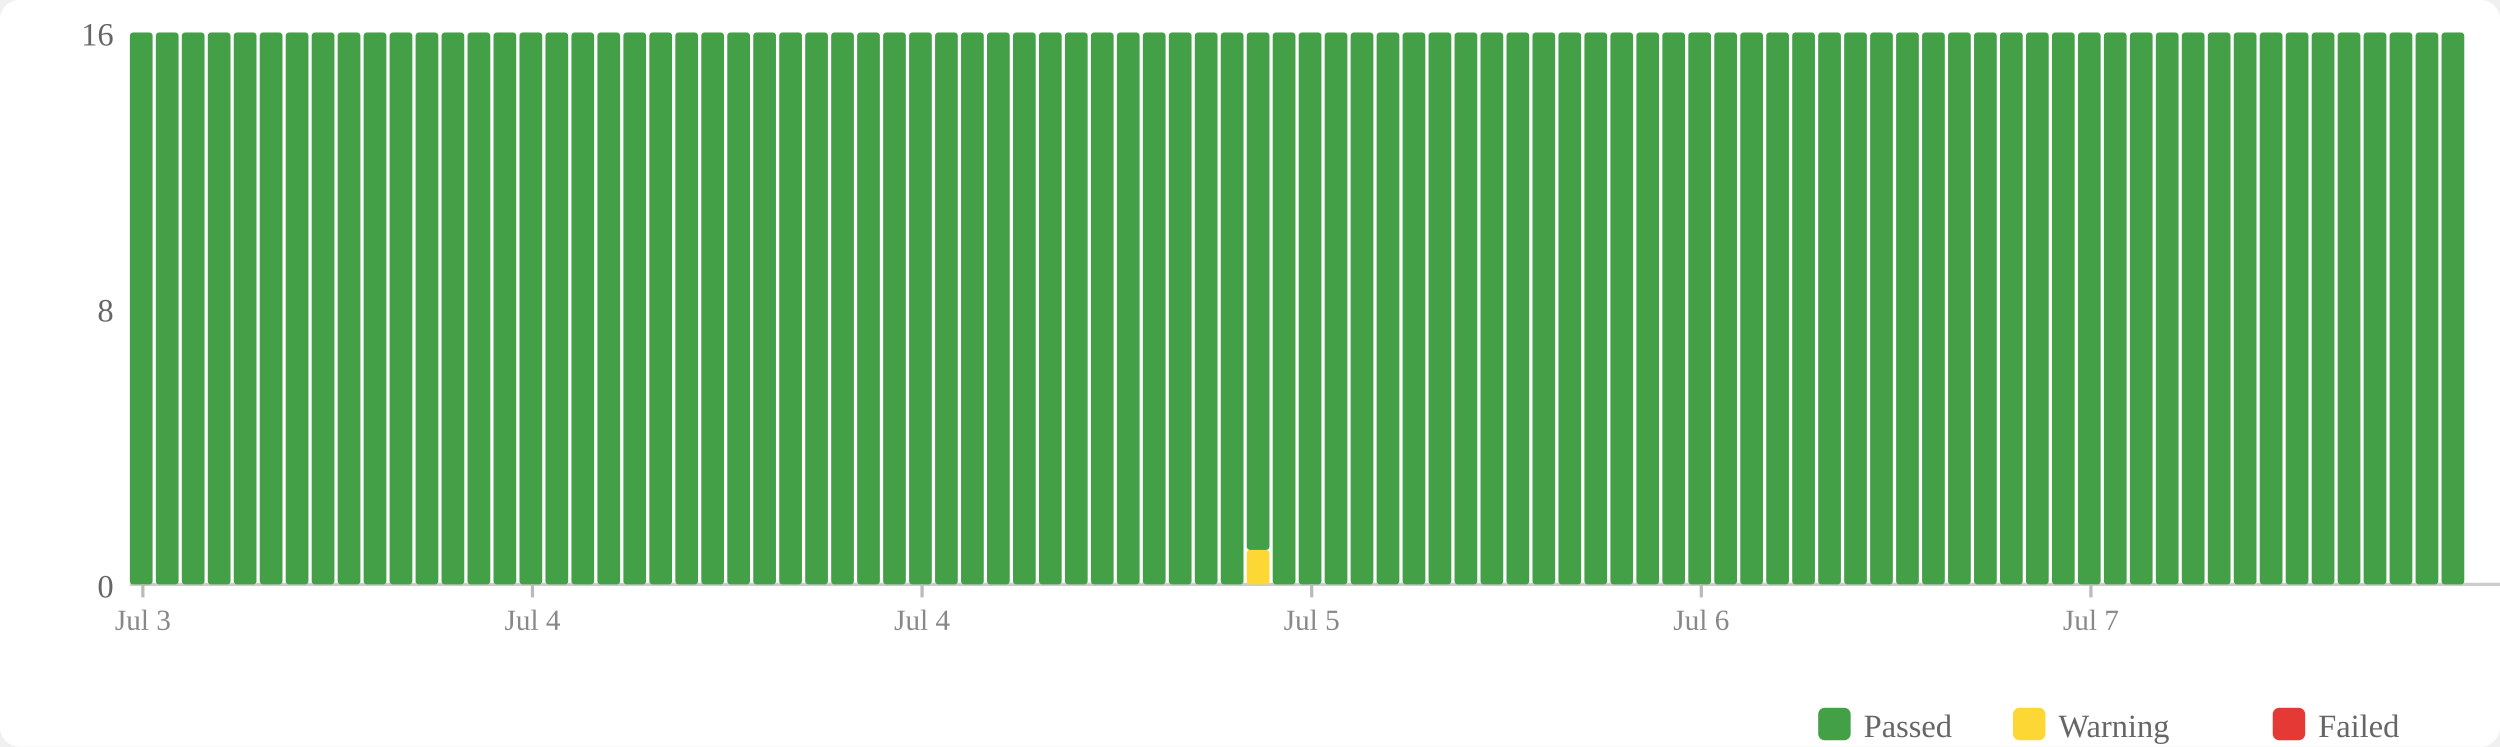
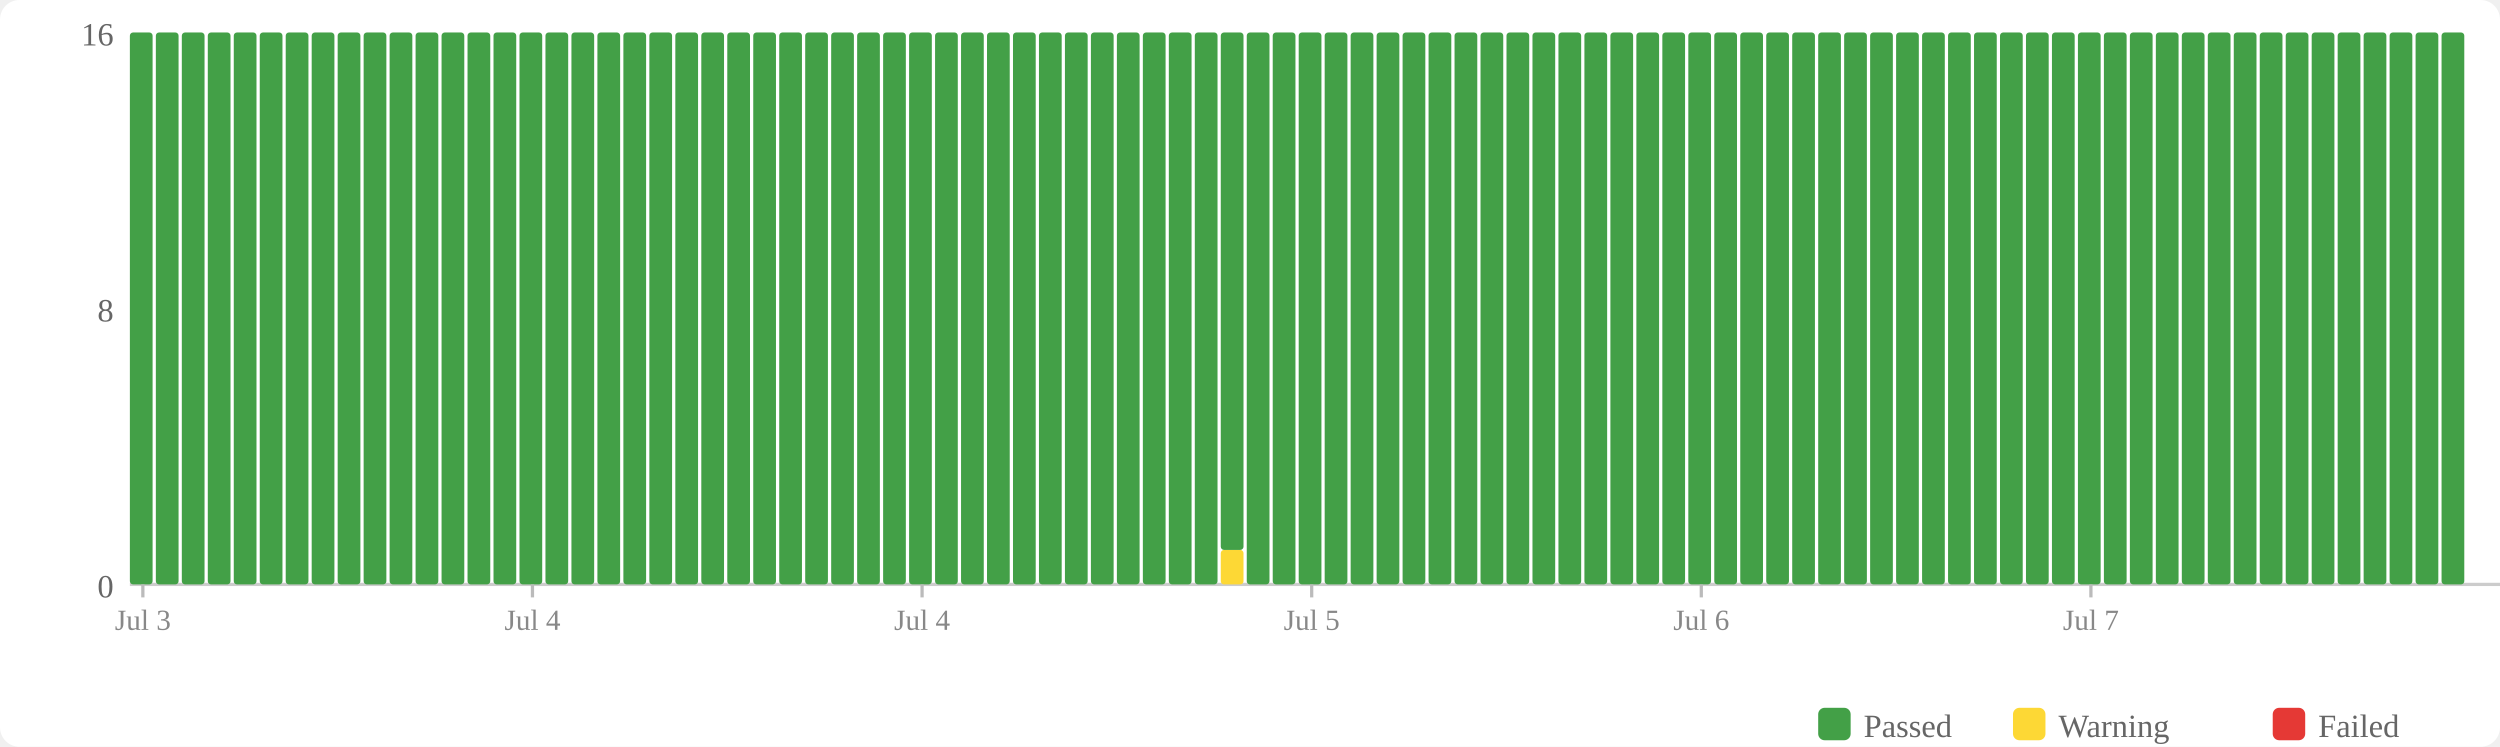
<svg xmlns="http://www.w3.org/2000/svg" width="770" height="230" viewBox="0 0 770 230">
  <rect width="770" height="230" fill="#fff" rx="6" />
  <rect x="560" y="218" width="10" height="10" fill="#43a047" rx="2" />
  <text x="574" y="227" font-size="10" fill="#666">Passed</text>
  <rect x="620" y="218" width="10" height="10" fill="#fdd835" rx="2" />
  <text x="634" y="227" font-size="10" fill="#666">Warning</text>
  <rect x="700" y="218" width="10" height="10" fill="#e53935" rx="2" />
  <text x="714" y="227" font-size="10" fill="#666">Failed</text>
  <text x="35" y="184" text-anchor="end" font-size="10" fill="#666">0</text>
  <text x="35" y="99" text-anchor="end" font-size="10" fill="#666">8</text>
  <text x="35" y="14" text-anchor="end" font-size="10" fill="#666">16</text>
  <line x1="40" y1="180" x2="770" y2="180" stroke="#ccc" stroke-width="1" />
  <rect x="40" y="10" width="7" height="170" fill="#43a047" rx="1" />
  <rect x="48" y="10" width="7" height="170" fill="#43a047" rx="1" />
  <rect x="56" y="10" width="7" height="170" fill="#43a047" rx="1" />
  <rect x="64" y="10" width="7" height="170" fill="#43a047" rx="1" />
  <rect x="72" y="10" width="7" height="170" fill="#43a047" rx="1" />
  <rect x="80" y="10" width="7" height="170" fill="#43a047" rx="1" />
  <rect x="88" y="10" width="7" height="170" fill="#43a047" rx="1" />
  <rect x="96" y="10" width="7" height="170" fill="#43a047" rx="1" />
  <rect x="104" y="10" width="7" height="170" fill="#43a047" rx="1" />
  <rect x="112" y="10" width="7" height="170" fill="#43a047" rx="1" />
  <rect x="120" y="10" width="7" height="170" fill="#43a047" rx="1" />
  <rect x="128" y="10" width="7" height="170" fill="#43a047" rx="1" />
  <rect x="136" y="10" width="7" height="170" fill="#43a047" rx="1" />
  <rect x="144" y="10" width="7" height="170" fill="#43a047" rx="1" />
  <rect x="152" y="10" width="7" height="170" fill="#43a047" rx="1" />
  <rect x="160" y="10" width="7" height="170" fill="#43a047" rx="1" />
  <rect x="168" y="10" width="7" height="170" fill="#43a047" rx="1" />
  <rect x="176" y="10" width="7" height="170" fill="#43a047" rx="1" />
  <rect x="184" y="10" width="7" height="170" fill="#43a047" rx="1" />
  <rect x="192" y="10" width="7" height="170" fill="#43a047" rx="1" />
  <rect x="200" y="10" width="7" height="170" fill="#43a047" rx="1" />
  <rect x="208" y="10" width="7" height="170" fill="#43a047" rx="1" />
  <rect x="216" y="10" width="7" height="170" fill="#43a047" rx="1" />
  <rect x="224" y="10" width="7" height="170" fill="#43a047" rx="1" />
  <rect x="232" y="10" width="7" height="170" fill="#43a047" rx="1" />
  <rect x="240" y="10" width="7" height="170" fill="#43a047" rx="1" />
  <rect x="248" y="10" width="7" height="170" fill="#43a047" rx="1" />
  <rect x="256" y="10" width="7" height="170" fill="#43a047" rx="1" />
  <rect x="264" y="10" width="7" height="170" fill="#43a047" rx="1" />
  <rect x="272" y="10" width="7" height="170" fill="#43a047" rx="1" />
  <rect x="280" y="10" width="7" height="170" fill="#43a047" rx="1" />
  <rect x="288" y="10" width="7" height="170" fill="#43a047" rx="1" />
  <rect x="296" y="10" width="7" height="170" fill="#43a047" rx="1" />
  <rect x="304" y="10" width="7" height="170" fill="#43a047" rx="1" />
  <rect x="312" y="10" width="7" height="170" fill="#43a047" rx="1" />
  <rect x="320" y="10" width="7" height="170" fill="#43a047" rx="1" />
  <rect x="328" y="10" width="7" height="170" fill="#43a047" rx="1" />
  <rect x="336" y="10" width="7" height="170" fill="#43a047" rx="1" />
  <rect x="344" y="10" width="7" height="170" fill="#43a047" rx="1" />
  <rect x="352" y="10" width="7" height="170" fill="#43a047" rx="1" />
  <rect x="360" y="10" width="7" height="170" fill="#43a047" rx="1" />
  <rect x="368" y="10" width="7" height="170" fill="#43a047" rx="1" />
-   <rect x="376" y="10" width="7" height="170" fill="#43a047" rx="1" />
-   <rect x="384" y="169.375" width="7" height="10.625" fill="#fdd835" rx="1" />
-   <rect x="384" y="10" width="7" height="159.375" fill="#43a047" rx="1" />
+   <rect x="376" y="169.375" width="7" height="10.625" fill="#fdd835" rx="1" />
+   <rect x="376" y="10" width="7" height="159.375" fill="#43a047" rx="1" />
+   <rect x="384" y="10" width="7" height="170" fill="#43a047" rx="1" />
  <rect x="392" y="10" width="7" height="170" fill="#43a047" rx="1" />
  <rect x="400" y="10" width="7" height="170" fill="#43a047" rx="1" />
  <rect x="408" y="10" width="7" height="170" fill="#43a047" rx="1" />
  <rect x="416" y="10" width="7" height="170" fill="#43a047" rx="1" />
  <rect x="424" y="10" width="7" height="170" fill="#43a047" rx="1" />
  <rect x="432" y="10" width="7" height="170" fill="#43a047" rx="1" />
  <rect x="440" y="10" width="7" height="170" fill="#43a047" rx="1" />
  <rect x="448" y="10" width="7" height="170" fill="#43a047" rx="1" />
  <rect x="456" y="10" width="7" height="170" fill="#43a047" rx="1" />
  <rect x="464" y="10" width="7" height="170" fill="#43a047" rx="1" />
  <rect x="472" y="10" width="7" height="170" fill="#43a047" rx="1" />
  <rect x="480" y="10" width="7" height="170" fill="#43a047" rx="1" />
  <rect x="488" y="10" width="7" height="170" fill="#43a047" rx="1" />
  <rect x="496" y="10" width="7" height="170" fill="#43a047" rx="1" />
  <rect x="504" y="10" width="7" height="170" fill="#43a047" rx="1" />
  <rect x="512" y="10" width="7" height="170" fill="#43a047" rx="1" />
  <rect x="520" y="10" width="7" height="170" fill="#43a047" rx="1" />
  <rect x="528" y="10" width="7" height="170" fill="#43a047" rx="1" />
  <rect x="536" y="10" width="7" height="170" fill="#43a047" rx="1" />
  <rect x="544" y="10" width="7" height="170" fill="#43a047" rx="1" />
  <rect x="552" y="10" width="7" height="170" fill="#43a047" rx="1" />
  <rect x="560" y="10" width="7" height="170" fill="#43a047" rx="1" />
  <rect x="568" y="10" width="7" height="170" fill="#43a047" rx="1" />
  <rect x="576" y="10" width="7" height="170" fill="#43a047" rx="1" />
  <rect x="584" y="10" width="7" height="170" fill="#43a047" rx="1" />
  <rect x="592" y="10" width="7" height="170" fill="#43a047" rx="1" />
  <rect x="600" y="10" width="7" height="170" fill="#43a047" rx="1" />
  <rect x="608" y="10" width="7" height="170" fill="#43a047" rx="1" />
  <rect x="616" y="10" width="7" height="170" fill="#43a047" rx="1" />
  <rect x="624" y="10" width="7" height="170" fill="#43a047" rx="1" />
  <rect x="632" y="10" width="7" height="170" fill="#43a047" rx="1" />
  <rect x="640" y="10" width="7" height="170" fill="#43a047" rx="1" />
  <rect x="648" y="10" width="7" height="170" fill="#43a047" rx="1" />
  <rect x="656" y="10" width="7" height="170" fill="#43a047" rx="1" />
  <rect x="664" y="10" width="7" height="170" fill="#43a047" rx="1" />
  <rect x="672" y="10" width="7" height="170" fill="#43a047" rx="1" />
  <rect x="680" y="10" width="7" height="170" fill="#43a047" rx="1" />
  <rect x="688" y="10" width="7" height="170" fill="#43a047" rx="1" />
  <rect x="696" y="10" width="7" height="170" fill="#43a047" rx="1" />
  <rect x="704" y="10" width="7" height="170" fill="#43a047" rx="1" />
  <rect x="712" y="10" width="7" height="170" fill="#43a047" rx="1" />
  <rect x="720" y="10" width="7" height="170" fill="#43a047" rx="1" />
  <rect x="728" y="10" width="7" height="170" fill="#43a047" rx="1" />
  <rect x="736" y="10" width="7" height="170" fill="#43a047" rx="1" />
  <rect x="744" y="10" width="7" height="170" fill="#43a047" rx="1" />
  <rect x="752" y="10" width="7" height="170" fill="#43a047" rx="1" />
  <line x1="44.0" y1="180" x2="44.0" y2="184" stroke="#bbb" stroke-width="1" />
  <text x="44.0" y="194" text-anchor="middle" font-size="9" fill="#888">Jul 3</text>
  <line x1="164.0" y1="180" x2="164.0" y2="184" stroke="#bbb" stroke-width="1" />
  <text x="164.0" y="194" text-anchor="middle" font-size="9" fill="#888">Jul 4</text>
  <line x1="284.0" y1="180" x2="284.0" y2="184" stroke="#bbb" stroke-width="1" />
  <text x="284.0" y="194" text-anchor="middle" font-size="9" fill="#888">Jul 4</text>
  <line x1="404.0" y1="180" x2="404.0" y2="184" stroke="#bbb" stroke-width="1" />
  <text x="404.0" y="194" text-anchor="middle" font-size="9" fill="#888">Jul 5</text>
  <line x1="524.0" y1="180" x2="524.0" y2="184" stroke="#bbb" stroke-width="1" />
  <text x="524.0" y="194" text-anchor="middle" font-size="9" fill="#888">Jul 6</text>
  <line x1="644.0" y1="180" x2="644.0" y2="184" stroke="#bbb" stroke-width="1" />
  <text x="644.0" y="194" text-anchor="middle" font-size="9" fill="#888">Jul 7</text>
</svg>
